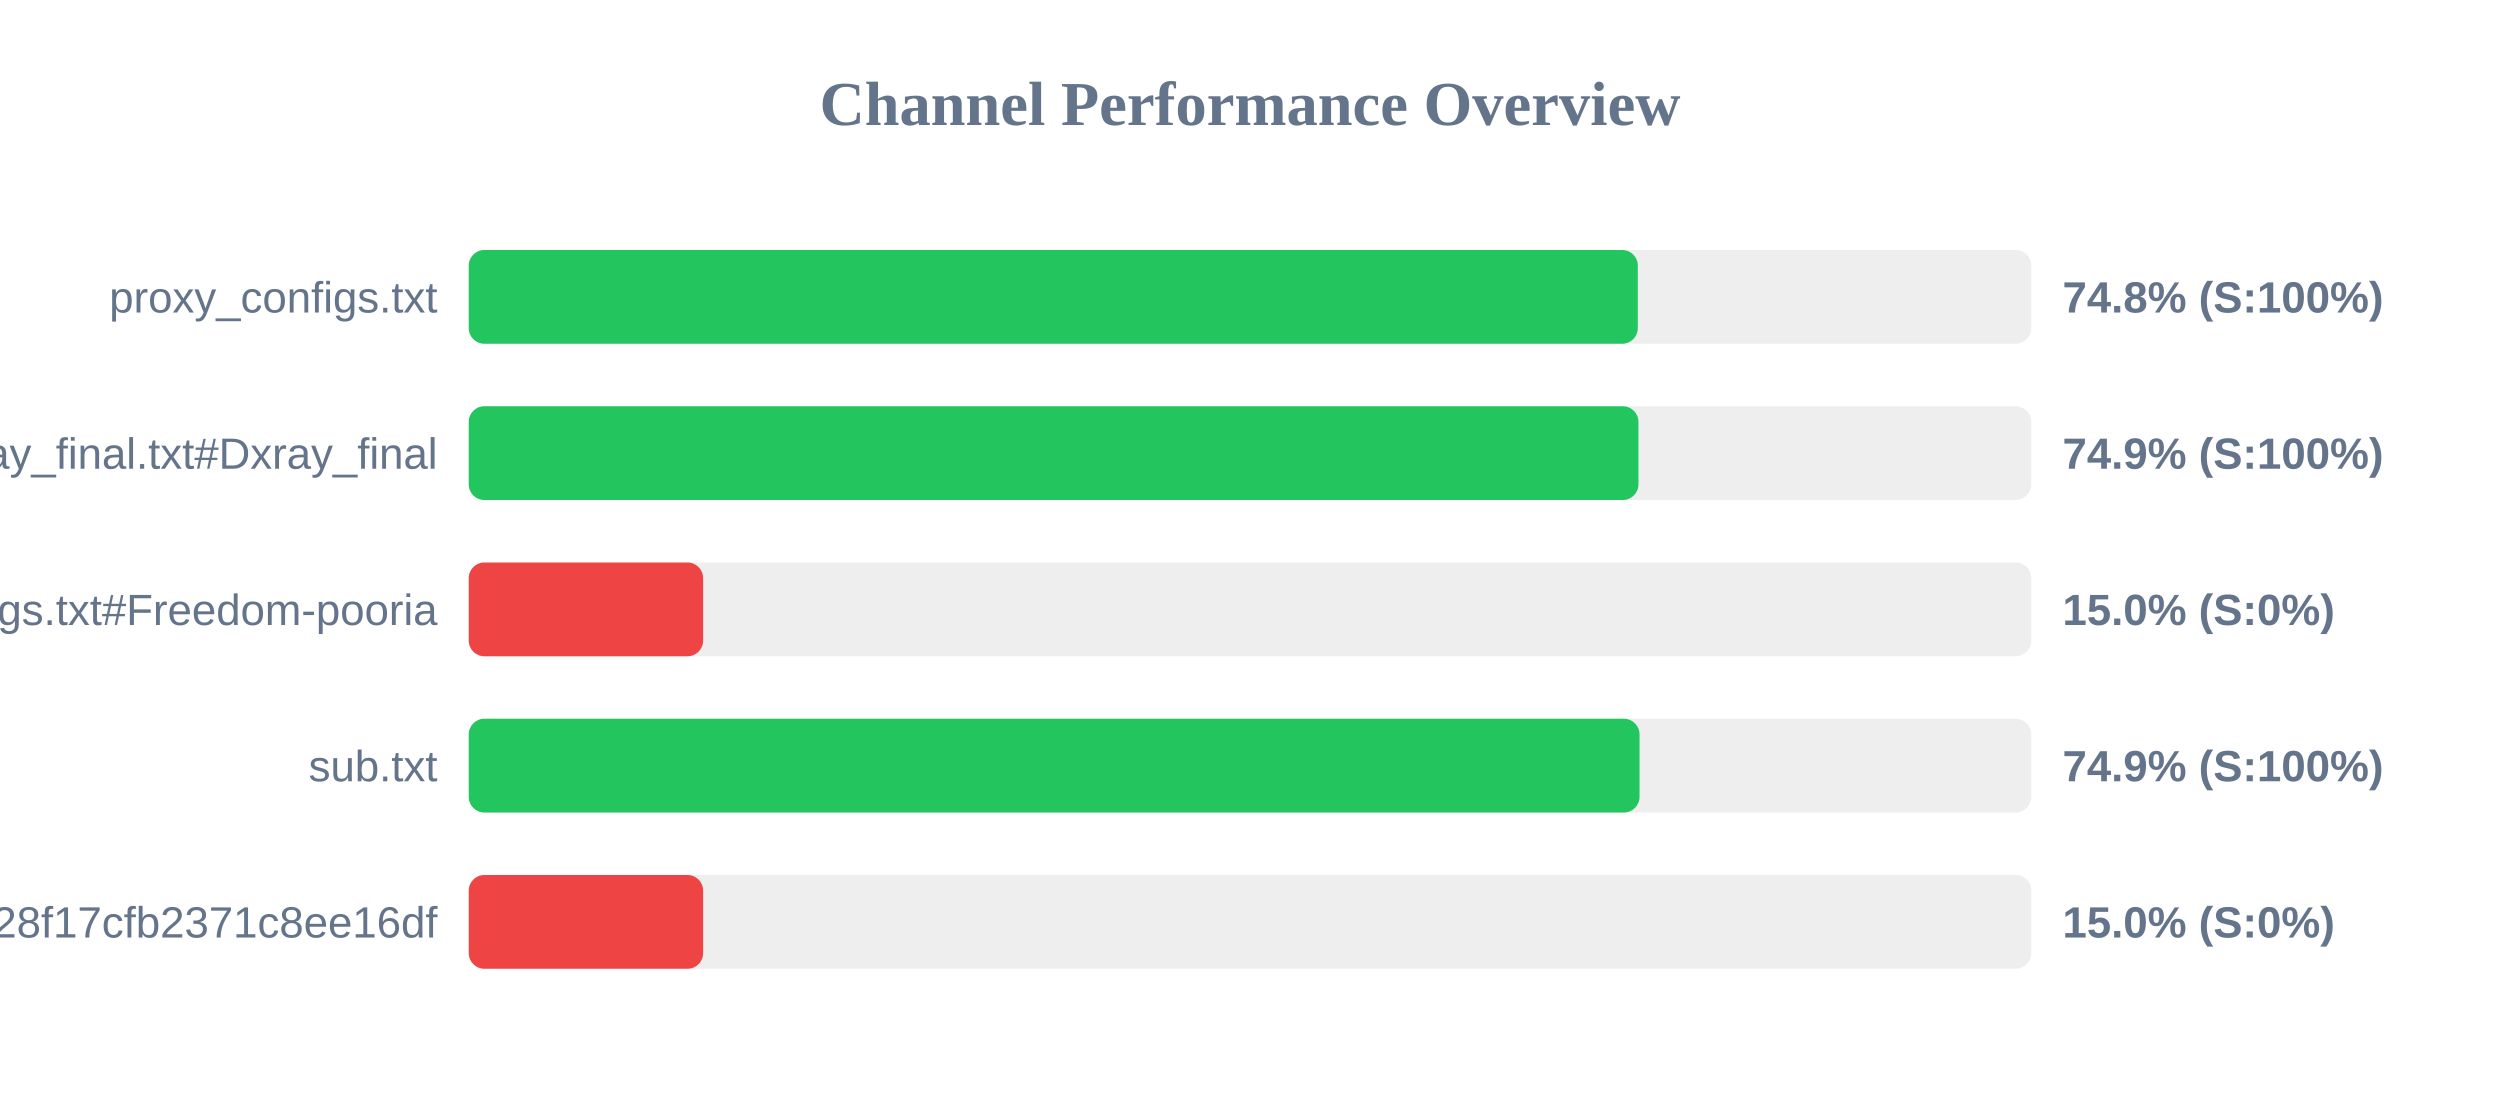
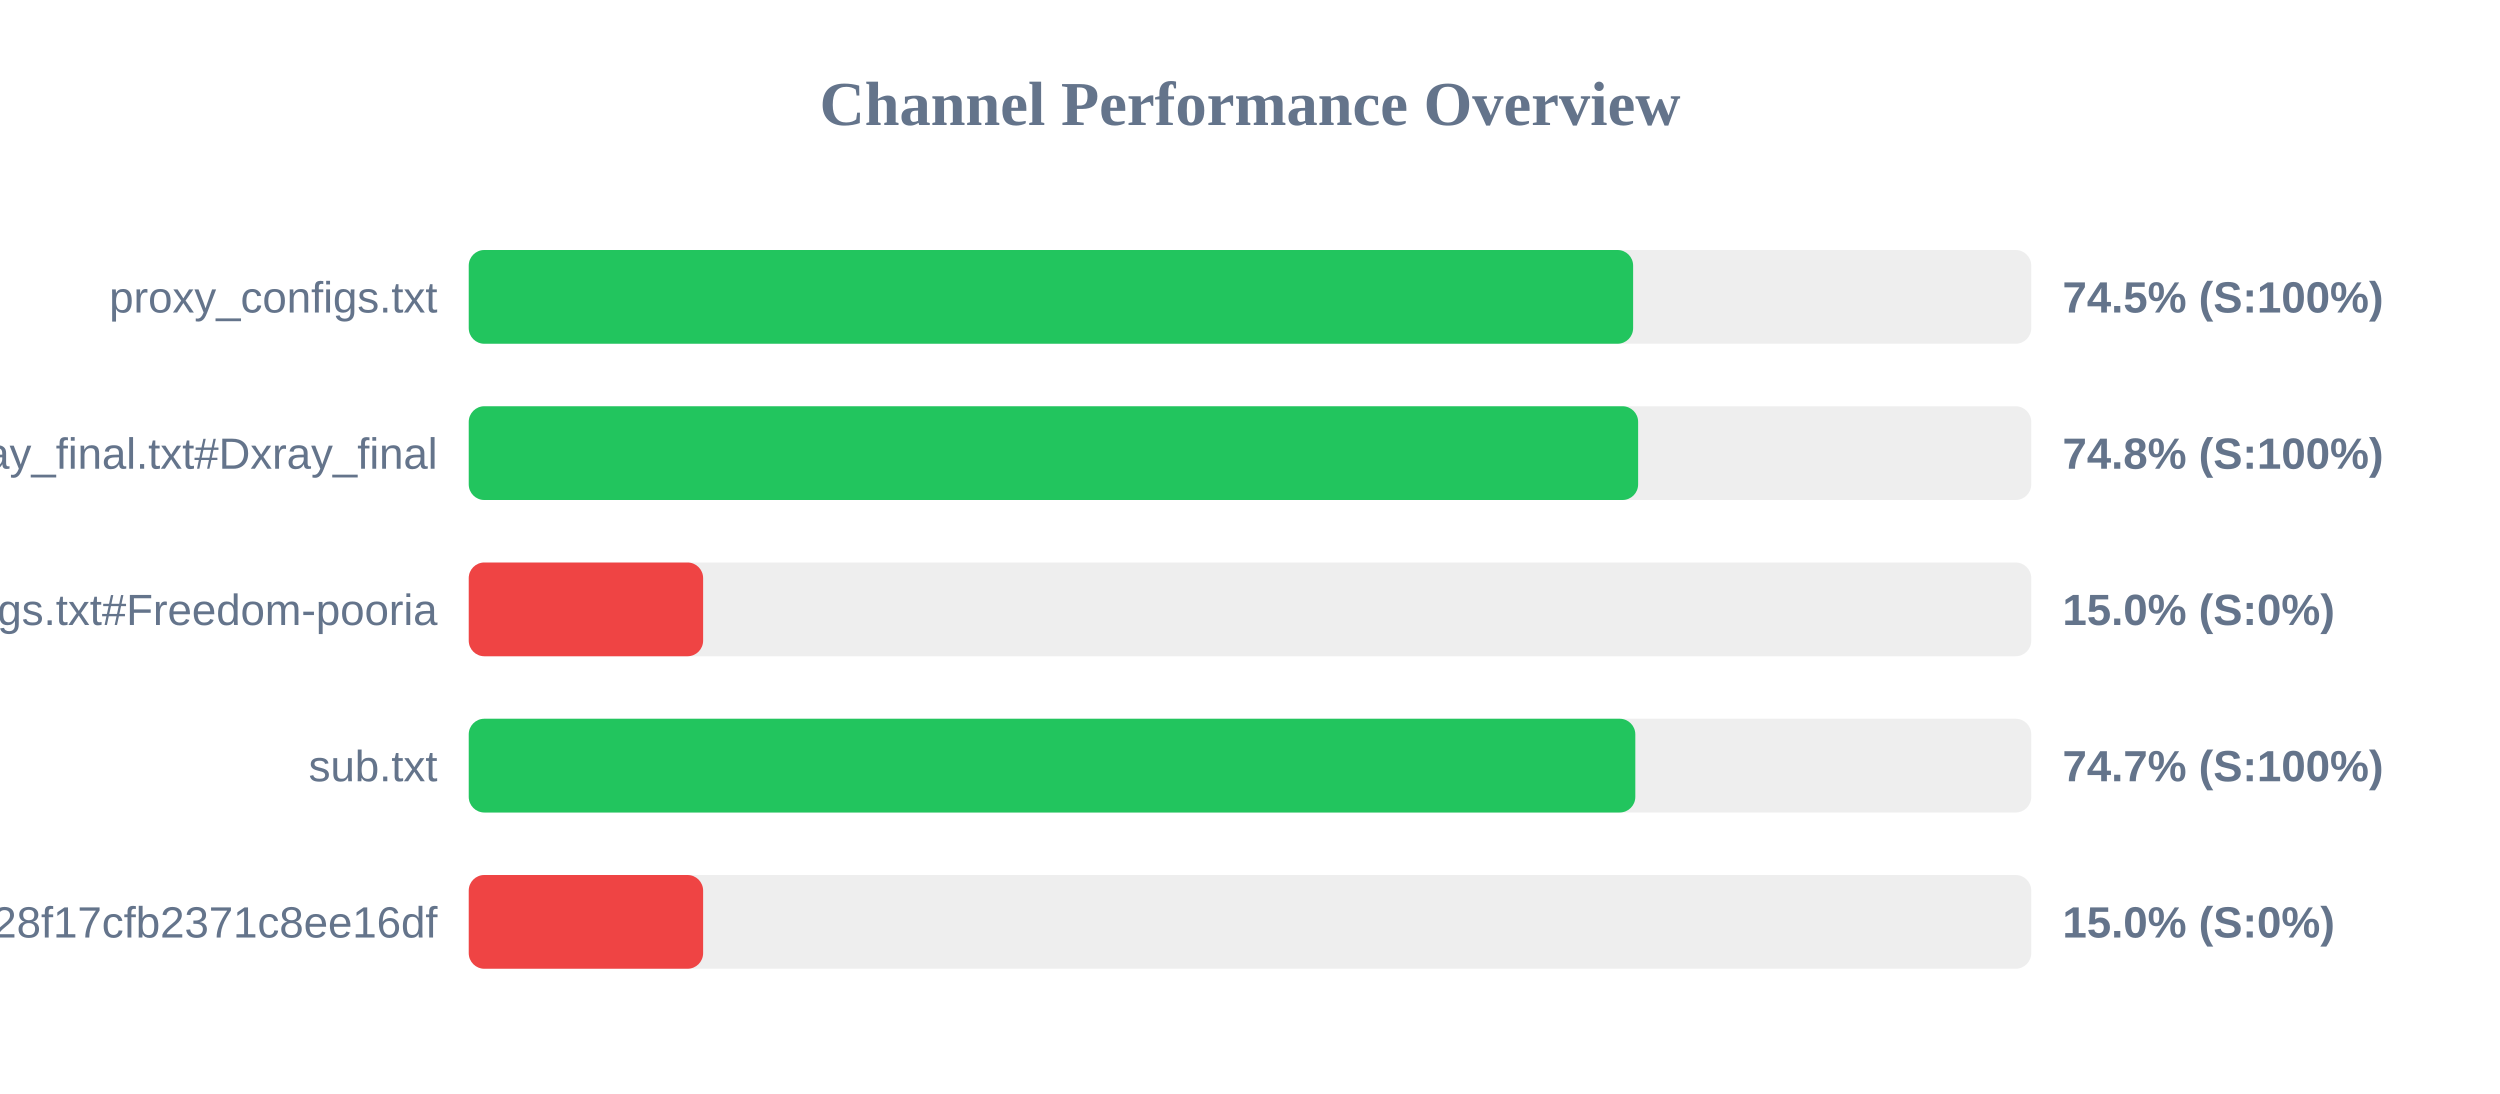
<svg xmlns="http://www.w3.org/2000/svg" width="800" height="350" version="1.1">
  <style>
        .row { font: 14px Arial; fill: #64748b; }
        .score { font: bold 14px Arial; fill: #64748b; }
    </style>
  <text x="400" y="40" text-anchor="middle" font-size="20px" font-weight="bold" fill="#64748b">Channel Performance Overview</text>
  <rect x="150" y="80" width="500" height="30" fill="#eee" rx="5" />
-   <rect x="150" y="80" width="374.1" height="30" fill="#22c55e" rx="5" />
+   <rect x="150" y="80" width="372.6" height="30" fill="#22c55e" rx="5" />
  <text x="140" y="100" text-anchor="end" class="row">proxy_configs.txt</text>
-   <text x="660" y="100" text-anchor="start" class="score">74.8% (S:100%)</text>
+   <text x="660" y="100" text-anchor="start" class="score">74.5% (S:100%)</text>
  <rect x="150" y="130" width="500" height="30" fill="#eee" rx="5" />
-   <rect x="150" y="130" width="374.3" height="30" fill="#22c55e" rx="5" />
+   <rect x="150" y="130" width="374.2" height="30" fill="#22c55e" rx="5" />
  <text x="140" y="150" text-anchor="end" class="row">xray_final.txt#Dxray_final</text>
-   <text x="660" y="150" text-anchor="start" class="score">74.9% (S:100%)</text>
+   <text x="660" y="150" text-anchor="start" class="score">74.8% (S:100%)</text>
  <rect x="150" y="180" width="500" height="30" fill="#eee" rx="5" />
  <rect x="150" y="180" width="75.0" height="30" fill="#ef4444" rx="5" />
  <text x="140" y="200" text-anchor="end" class="row">v2ray_configs.txt#Freedom-pooria</text>
  <text x="660" y="200" text-anchor="start" class="score">15.0% (S:0%)</text>
  <rect x="150" y="230" width="500" height="30" fill="#eee" rx="5" />
-   <rect x="150" y="230" width="374.65" height="30" fill="#22c55e" rx="5" />
+   <rect x="150" y="230" width="373.3" height="30" fill="#22c55e" rx="5" />
  <text x="140" y="250" text-anchor="end" class="row">sub.txt</text>
-   <text x="660" y="250" text-anchor="start" class="score">74.9% (S:100%)</text>
+   <text x="660" y="250" text-anchor="start" class="score">74.7% (S:100%)</text>
  <rect x="150" y="280" width="500" height="30" fill="#eee" rx="5" />
  <rect x="150" y="280" width="75.0" height="30" fill="#ef4444" rx="5" />
  <text x="140" y="300" text-anchor="end" class="row">?token=fedfed7b41b828f17cfb2371c8ee16df</text>
  <text x="660" y="300" text-anchor="start" class="score">15.0% (S:0%)</text>
</svg>
